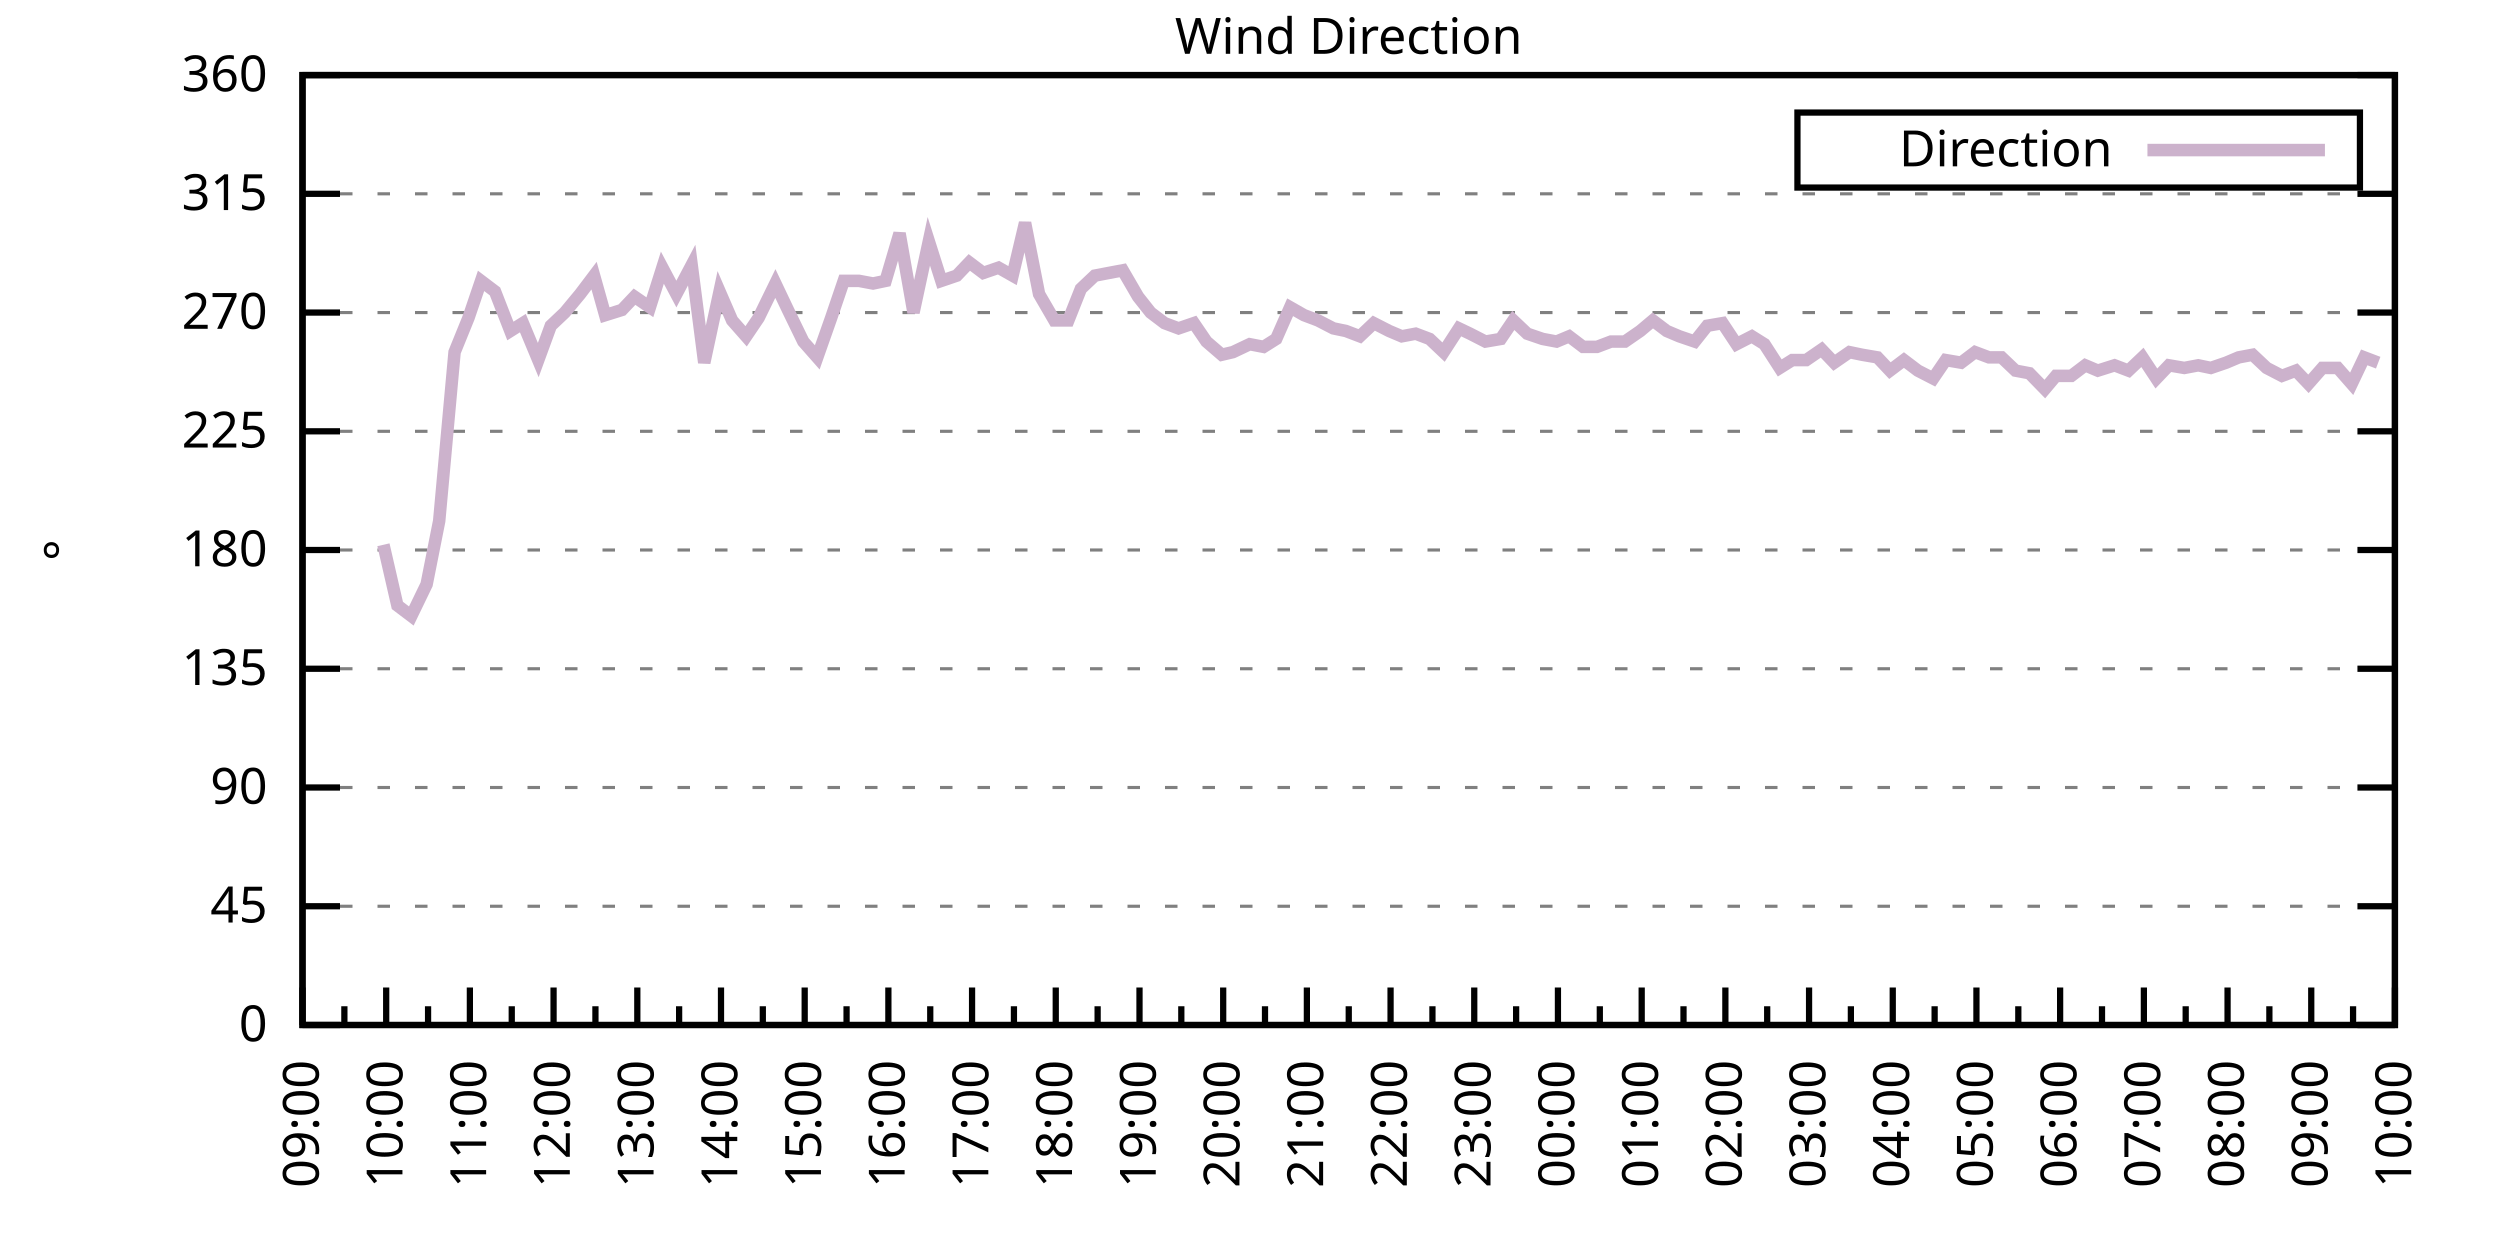
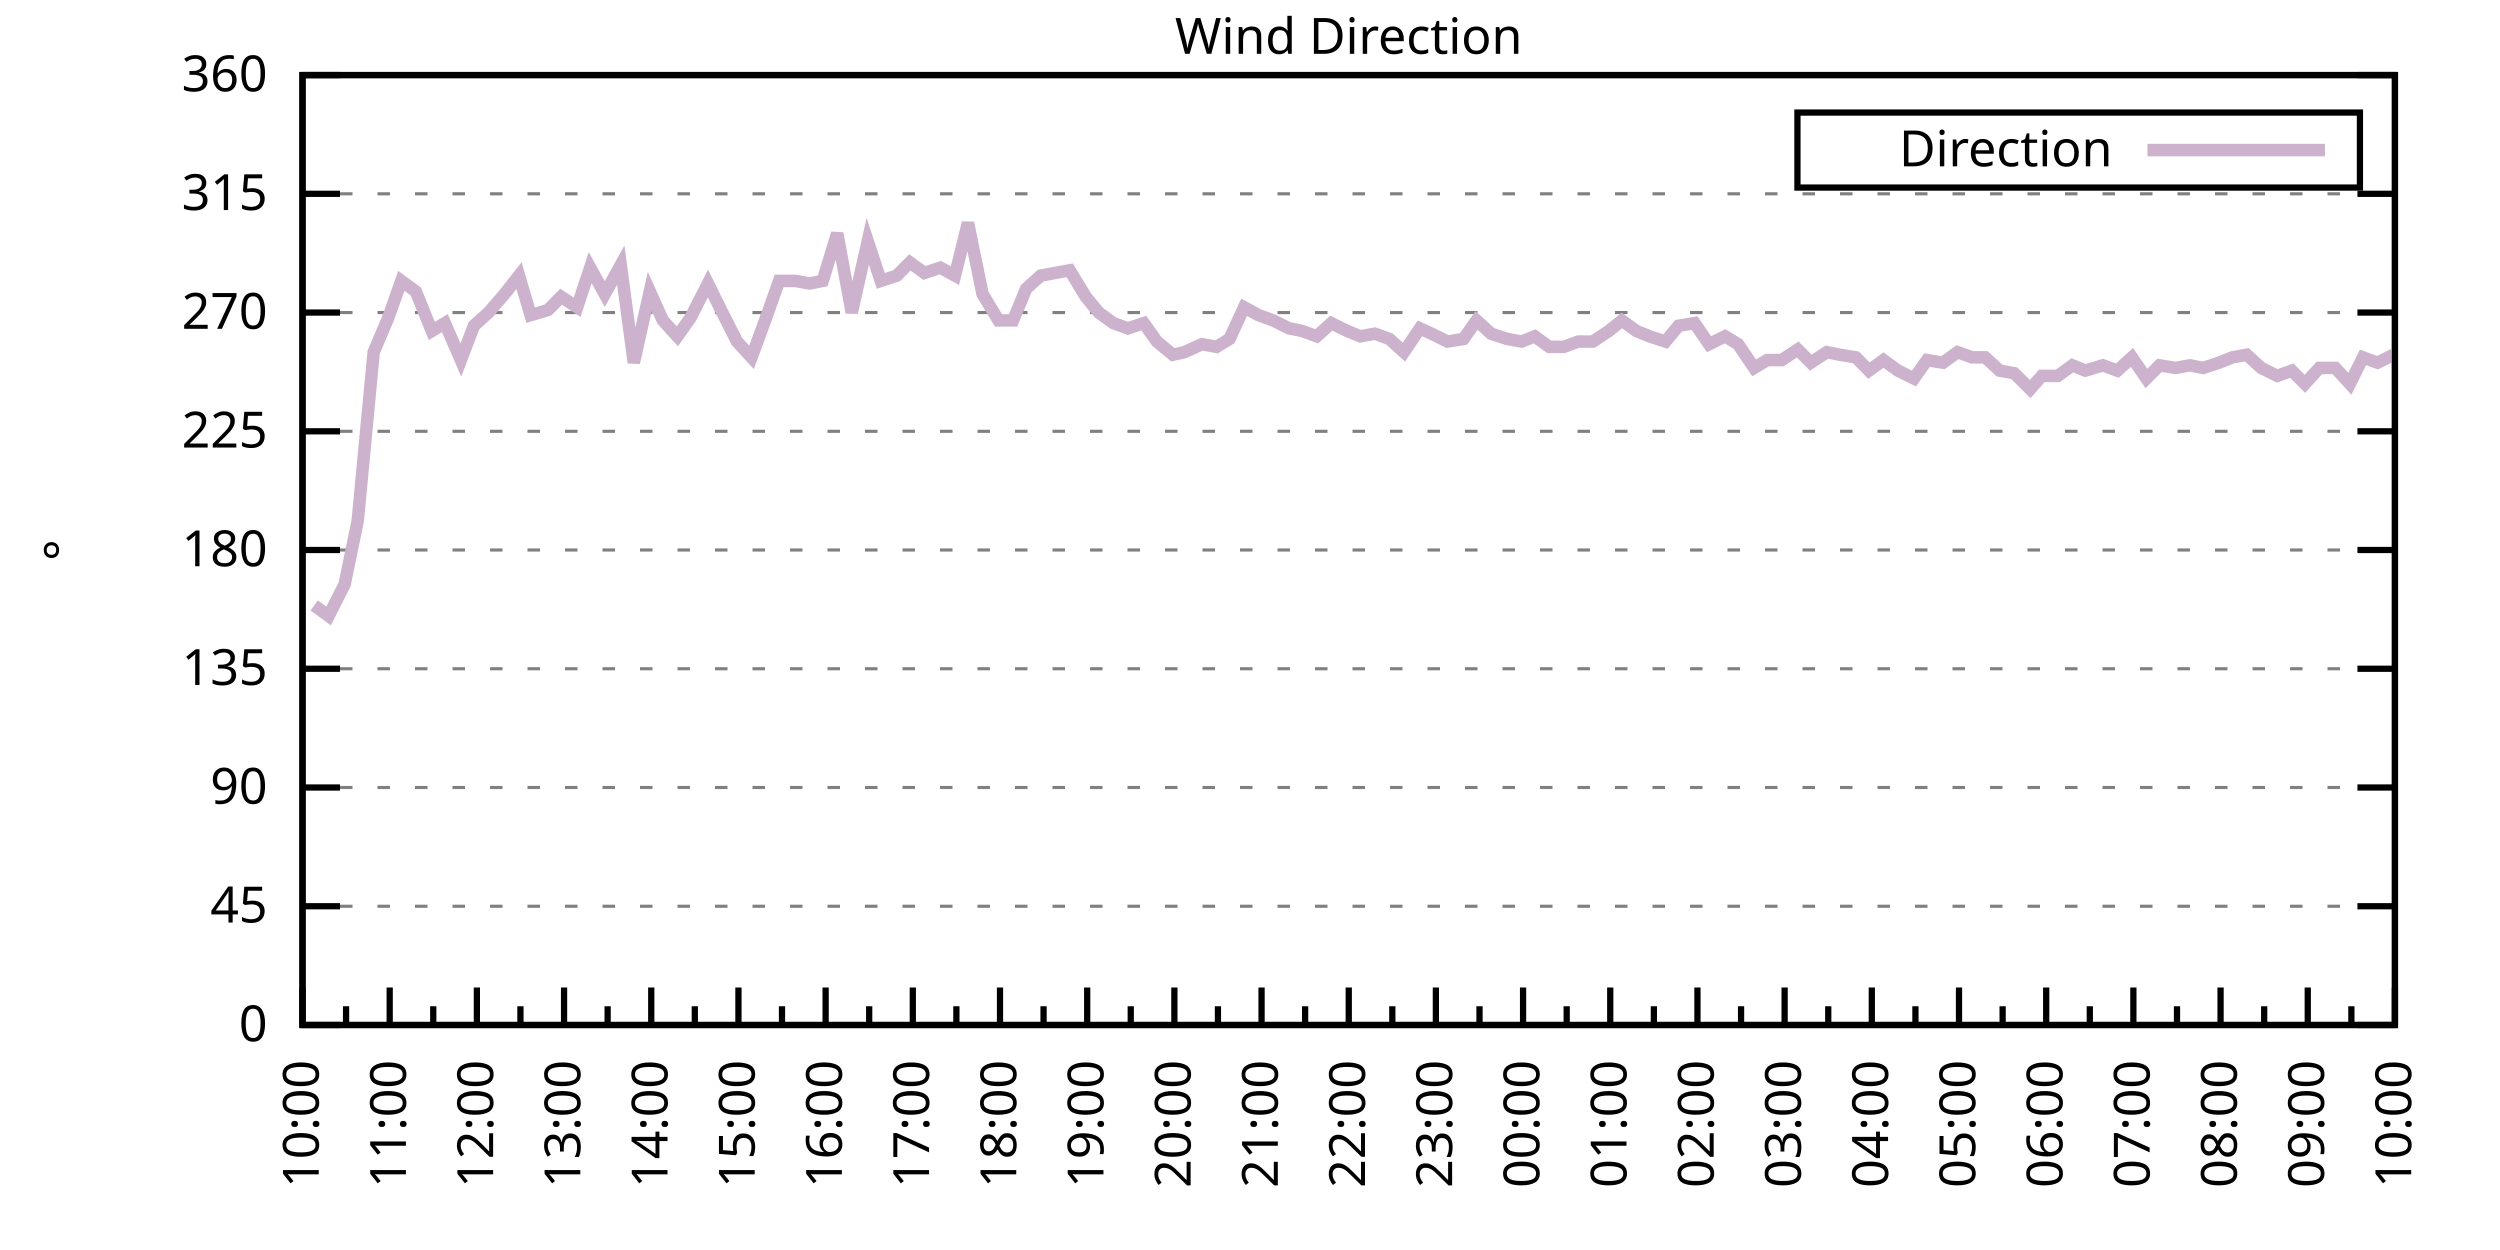
<svg xmlns="http://www.w3.org/2000/svg" xmlns:xlink="http://www.w3.org/1999/xlink" width="400" height="200" viewBox="0 0 400 200">
  <g id="gnuplot_canvas">
    <rect x="0" y="0" width="400" height="200" fill="none" />
    <defs>
      <circle id="gpDot" r="0.5" stroke-width="0.5" stroke="currentColor" />
      <path id="gpPt0" stroke-width="0.333" stroke="currentColor" d="M-1,0 h2 M0,-1 v2" />
      <path id="gpPt1" stroke-width="0.333" stroke="currentColor" d="M-1,-1 L1,1 M1,-1 L-1,1" />
      <path id="gpPt2" stroke-width="0.333" stroke="currentColor" d="M-1,0 L1,0 M0,-1 L0,1 M-1,-1 L1,1 M-1,1 L1,-1" />
      <rect id="gpPt3" stroke-width="0.333" stroke="currentColor" x="-1" y="-1" width="2" height="2" />
      <rect id="gpPt4" stroke-width="0.333" stroke="currentColor" fill="currentColor" x="-1" y="-1" width="2" height="2" />
      <circle id="gpPt5" stroke-width="0.333" stroke="currentColor" cx="0" cy="0" r="1" />
      <use xlink:href="#gpPt5" id="gpPt6" fill="currentColor" stroke="none" />
      <path id="gpPt7" stroke-width="0.333" stroke="currentColor" d="M0,-1.33 L-1.33,0.67 L1.33,0.67 z" />
      <use xlink:href="#gpPt7" id="gpPt8" fill="currentColor" stroke="none" />
      <use xlink:href="#gpPt7" id="gpPt9" stroke="currentColor" transform="rotate(180)" />
      <use xlink:href="#gpPt9" id="gpPt10" fill="currentColor" stroke="none" />
      <use xlink:href="#gpPt3" id="gpPt11" stroke="currentColor" transform="rotate(45)" />
      <use xlink:href="#gpPt11" id="gpPt12" fill="currentColor" stroke="none" />
      <path id="gpPt13" stroke-width="0.333" stroke="currentColor" d="M0,1.330 L1.265,0.411 L0.782,-1.067 L-0.782,-1.076 L-1.265,0.411 z" />
      <use xlink:href="#gpPt13" id="gpPt14" fill="currentColor" stroke="none" />
      <filter id="textbox" filterUnits="objectBoundingBox" x="0" y="0" height="1" width="1">
        <feFlood flood-color="white" flood-opacity="1" result="bgnd" />
        <feComposite in="SourceGraphic" in2="bgnd" operator="atop" />
      </filter>
      <filter id="greybox" filterUnits="objectBoundingBox" x="0" y="0" height="1" width="1">
        <feFlood flood-color="lightgrey" flood-opacity="1" result="grey" />
        <feComposite in="SourceGraphic" in2="grey" operator="atop" />
      </filter>
    </defs>
    <g fill="none" color="white" stroke="currentColor" stroke-width="1.00" stroke-linecap="butt" stroke-linejoin="miter">
</g>
    <g fill="none" color="black" stroke="currentColor" stroke-width="1.00" stroke-linecap="butt" stroke-linejoin="miter">
      <g stroke="none" shape-rendering="crispEdges">
        <polygon fill="rgb(255, 255, 255)" points="48.40,164.00 383.18,164.00 383.18,12.02 48.40,12.02 " />
      </g>
    </g>
    <g fill="none" color="black" stroke="currentColor" stroke-width="1.00" stroke-linecap="butt" stroke-linejoin="miter">
</g>
    <g fill="none" color="black" stroke="black" stroke-width="0.50" stroke-linecap="butt" stroke-linejoin="miter">
</g>
    <g fill="none" color="gray" stroke="currentColor" stroke-width="0.50" stroke-linecap="butt" stroke-linejoin="miter">
      <path stroke="gray" stroke-dasharray="2,4" class="gridline" d="M48.40,164.00 L383.19,164.00  " />
    </g>
    <g fill="none" color="gray" stroke="gray" stroke-width="1.00" stroke-linecap="butt" stroke-linejoin="miter">
</g>
    <g fill="none" color="black" stroke="currentColor" stroke-width="1.00" stroke-linecap="butt" stroke-linejoin="miter">
      <path stroke="black" d="M48.40,164.00 L54.40,164.00 M383.19,164.00 L377.19,164.00  " />
      <g transform="translate(42.80,166.60)" stroke="none" fill="black" font-family="Sans" font-size="8.00" text-anchor="end">
        <text>
          <tspan font-family="Sans"> 0</tspan>
        </text>
      </g>
    </g>
    <g fill="none" color="black" stroke="currentColor" stroke-width="1.00" stroke-linecap="butt" stroke-linejoin="miter">
</g>
    <g fill="none" color="black" stroke="black" stroke-width="0.50" stroke-linecap="butt" stroke-linejoin="miter">
</g>
    <g fill="none" color="gray" stroke="currentColor" stroke-width="0.50" stroke-linecap="butt" stroke-linejoin="miter">
      <path stroke="gray" stroke-dasharray="2,4" class="gridline" d="M48.40,145.00 L383.19,145.00  " />
    </g>
    <g fill="none" color="gray" stroke="gray" stroke-width="1.00" stroke-linecap="butt" stroke-linejoin="miter">
</g>
    <g fill="none" color="black" stroke="currentColor" stroke-width="1.00" stroke-linecap="butt" stroke-linejoin="miter">
      <path stroke="black" d="M48.40,145.00 L54.40,145.00 M383.19,145.00 L377.19,145.00  " />
      <g transform="translate(42.80,147.60)" stroke="none" fill="black" font-family="Sans" font-size="8.00" text-anchor="end">
        <text>
          <tspan font-family="Sans"> 45</tspan>
        </text>
      </g>
    </g>
    <g fill="none" color="black" stroke="currentColor" stroke-width="1.00" stroke-linecap="butt" stroke-linejoin="miter">
</g>
    <g fill="none" color="black" stroke="black" stroke-width="0.50" stroke-linecap="butt" stroke-linejoin="miter">
</g>
    <g fill="none" color="gray" stroke="currentColor" stroke-width="0.50" stroke-linecap="butt" stroke-linejoin="miter">
      <path stroke="gray" stroke-dasharray="2,4" class="gridline" d="M48.40,126.00 L383.19,126.00  " />
    </g>
    <g fill="none" color="gray" stroke="gray" stroke-width="1.00" stroke-linecap="butt" stroke-linejoin="miter">
</g>
    <g fill="none" color="black" stroke="currentColor" stroke-width="1.00" stroke-linecap="butt" stroke-linejoin="miter">
      <path stroke="black" d="M48.40,126.00 L54.40,126.00 M383.19,126.00 L377.19,126.00  " />
      <g transform="translate(42.80,128.60)" stroke="none" fill="black" font-family="Sans" font-size="8.00" text-anchor="end">
        <text>
          <tspan font-family="Sans"> 90</tspan>
        </text>
      </g>
    </g>
    <g fill="none" color="black" stroke="currentColor" stroke-width="1.00" stroke-linecap="butt" stroke-linejoin="miter">
</g>
    <g fill="none" color="black" stroke="black" stroke-width="0.50" stroke-linecap="butt" stroke-linejoin="miter">
</g>
    <g fill="none" color="gray" stroke="currentColor" stroke-width="0.50" stroke-linecap="butt" stroke-linejoin="miter">
      <path stroke="gray" stroke-dasharray="2,4" class="gridline" d="M48.40,107.00 L383.19,107.00  " />
    </g>
    <g fill="none" color="gray" stroke="gray" stroke-width="1.00" stroke-linecap="butt" stroke-linejoin="miter">
</g>
    <g fill="none" color="black" stroke="currentColor" stroke-width="1.00" stroke-linecap="butt" stroke-linejoin="miter">
      <path stroke="black" d="M48.40,107.00 L54.40,107.00 M383.19,107.00 L377.19,107.00  " />
      <g transform="translate(42.80,109.60)" stroke="none" fill="black" font-family="Sans" font-size="8.00" text-anchor="end">
        <text>
          <tspan font-family="Sans"> 135</tspan>
        </text>
      </g>
    </g>
    <g fill="none" color="black" stroke="currentColor" stroke-width="1.00" stroke-linecap="butt" stroke-linejoin="miter">
</g>
    <g fill="none" color="black" stroke="black" stroke-width="0.50" stroke-linecap="butt" stroke-linejoin="miter">
</g>
    <g fill="none" color="gray" stroke="currentColor" stroke-width="0.50" stroke-linecap="butt" stroke-linejoin="miter">
      <path stroke="gray" stroke-dasharray="2,4" class="gridline" d="M48.40,88.00 L383.19,88.00  " />
    </g>
    <g fill="none" color="gray" stroke="gray" stroke-width="1.00" stroke-linecap="butt" stroke-linejoin="miter">
</g>
    <g fill="none" color="black" stroke="currentColor" stroke-width="1.00" stroke-linecap="butt" stroke-linejoin="miter">
      <path stroke="black" d="M48.40,88.00 L54.40,88.00 M383.19,88.00 L377.19,88.00  " />
      <g transform="translate(42.80,90.60)" stroke="none" fill="black" font-family="Sans" font-size="8.00" text-anchor="end">
        <text>
          <tspan font-family="Sans"> 180</tspan>
        </text>
      </g>
    </g>
    <g fill="none" color="black" stroke="currentColor" stroke-width="1.00" stroke-linecap="butt" stroke-linejoin="miter">
</g>
    <g fill="none" color="black" stroke="black" stroke-width="0.50" stroke-linecap="butt" stroke-linejoin="miter">
</g>
    <g fill="none" color="gray" stroke="currentColor" stroke-width="0.50" stroke-linecap="butt" stroke-linejoin="miter">
      <path stroke="gray" stroke-dasharray="2,4" class="gridline" d="M48.40,69.01 L383.19,69.01  " />
    </g>
    <g fill="none" color="gray" stroke="gray" stroke-width="1.00" stroke-linecap="butt" stroke-linejoin="miter">
</g>
    <g fill="none" color="black" stroke="currentColor" stroke-width="1.00" stroke-linecap="butt" stroke-linejoin="miter">
      <path stroke="black" d="M48.40,69.01 L54.40,69.01 M383.19,69.01 L377.19,69.01  " />
      <g transform="translate(42.80,71.61)" stroke="none" fill="black" font-family="Sans" font-size="8.00" text-anchor="end">
        <text>
          <tspan font-family="Sans"> 225</tspan>
        </text>
      </g>
    </g>
    <g fill="none" color="black" stroke="currentColor" stroke-width="1.00" stroke-linecap="butt" stroke-linejoin="miter">
</g>
    <g fill="none" color="black" stroke="black" stroke-width="0.50" stroke-linecap="butt" stroke-linejoin="miter">
</g>
    <g fill="none" color="gray" stroke="currentColor" stroke-width="0.50" stroke-linecap="butt" stroke-linejoin="miter">
      <path stroke="gray" stroke-dasharray="2,4" class="gridline" d="M48.40,50.01 L383.19,50.01  " />
    </g>
    <g fill="none" color="gray" stroke="gray" stroke-width="1.00" stroke-linecap="butt" stroke-linejoin="miter">
</g>
    <g fill="none" color="black" stroke="currentColor" stroke-width="1.00" stroke-linecap="butt" stroke-linejoin="miter">
      <path stroke="black" d="M48.40,50.01 L54.40,50.01 M383.19,50.01 L377.19,50.01  " />
      <g transform="translate(42.80,52.61)" stroke="none" fill="black" font-family="Sans" font-size="8.00" text-anchor="end">
        <text>
          <tspan font-family="Sans"> 270</tspan>
        </text>
      </g>
    </g>
    <g fill="none" color="black" stroke="currentColor" stroke-width="1.00" stroke-linecap="butt" stroke-linejoin="miter">
</g>
    <g fill="none" color="black" stroke="black" stroke-width="0.50" stroke-linecap="butt" stroke-linejoin="miter">
</g>
    <g fill="none" color="gray" stroke="currentColor" stroke-width="0.50" stroke-linecap="butt" stroke-linejoin="miter">
      <path stroke="gray" stroke-dasharray="2,4" class="gridline" d="M48.40,31.01 L383.19,31.01  " />
    </g>
    <g fill="none" color="gray" stroke="gray" stroke-width="1.00" stroke-linecap="butt" stroke-linejoin="miter">
</g>
    <g fill="none" color="black" stroke="currentColor" stroke-width="1.00" stroke-linecap="butt" stroke-linejoin="miter">
      <path stroke="black" d="M48.40,31.01 L54.40,31.01 M383.19,31.01 L377.19,31.01  " />
      <g transform="translate(42.80,33.61)" stroke="none" fill="black" font-family="Sans" font-size="8.00" text-anchor="end">
        <text>
          <tspan font-family="Sans"> 315</tspan>
        </text>
      </g>
    </g>
    <g fill="none" color="black" stroke="currentColor" stroke-width="1.00" stroke-linecap="butt" stroke-linejoin="miter">
</g>
    <g fill="none" color="black" stroke="black" stroke-width="0.50" stroke-linecap="butt" stroke-linejoin="miter">
</g>
    <g fill="none" color="gray" stroke="currentColor" stroke-width="0.50" stroke-linecap="butt" stroke-linejoin="miter">
      <path stroke="gray" stroke-dasharray="2,4" class="gridline" d="M48.40,12.01 L383.19,12.01  " />
    </g>
    <g fill="none" color="gray" stroke="gray" stroke-width="1.00" stroke-linecap="butt" stroke-linejoin="miter">
</g>
    <g fill="none" color="black" stroke="currentColor" stroke-width="1.00" stroke-linecap="butt" stroke-linejoin="miter">
      <path stroke="black" d="M48.40,12.01 L54.40,12.01 M383.19,12.01 L377.19,12.01  " />
      <g transform="translate(42.80,14.61)" stroke="none" fill="black" font-family="Sans" font-size="8.00" text-anchor="end">
        <text>
          <tspan font-family="Sans"> 360</tspan>
        </text>
      </g>
    </g>
    <g fill="none" color="black" stroke="currentColor" stroke-width="1.00" stroke-linecap="butt" stroke-linejoin="miter">
      <path stroke="black" d="M48.40,164.00 L48.40,158.00  " />
      <g transform="translate(51.00,169.60) rotate(270)" stroke="none" fill="black" font-family="Sans" font-size="8.00" text-anchor="end">
        <text>
+           <tspan font-family="Sans">10:00</tspan>
+         </text>
+       </g>
+     </g>
+     <g fill="none" color="black" stroke="currentColor" stroke-width="1.00" stroke-linecap="butt" stroke-linejoin="miter">
+       <path stroke="black" d="M55.37,164.00 L55.37,161.00 M62.35,164.00 L62.35,158.00  " />
+       <g transform="translate(64.95,169.60) rotate(270)" stroke="none" fill="black" font-family="Sans" font-size="8.00" text-anchor="end">
+         <text>
+           <tspan font-family="Sans">11:00</tspan>
+         </text>
+       </g>
+     </g>
+     <g fill="none" color="black" stroke="currentColor" stroke-width="1.00" stroke-linecap="butt" stroke-linejoin="miter">
+       <path stroke="black" d="M69.32,164.00 L69.32,161.00 M76.30,164.00 L76.30,158.00  " />
+       <g transform="translate(78.90,169.60) rotate(270)" stroke="none" fill="black" font-family="Sans" font-size="8.00" text-anchor="end">
+         <text>
+           <tspan font-family="Sans">12:00</tspan>
+         </text>
+       </g>
+     </g>
+     <g fill="none" color="black" stroke="currentColor" stroke-width="1.00" stroke-linecap="butt" stroke-linejoin="miter">
+       <path stroke="black" d="M83.27,164.00 L83.27,161.00 M90.25,164.00 L90.25,158.00  " />
+       <g transform="translate(92.85,169.60) rotate(270)" stroke="none" fill="black" font-family="Sans" font-size="8.00" text-anchor="end">
+         <text>
+           <tspan font-family="Sans">13:00</tspan>
+         </text>
+       </g>
+     </g>
+     <g fill="none" color="black" stroke="currentColor" stroke-width="1.00" stroke-linecap="butt" stroke-linejoin="miter">
+       <path stroke="black" d="M97.22,164.00 L97.22,161.00 M104.20,164.00 L104.20,158.00  " />
+       <g transform="translate(106.80,169.60) rotate(270)" stroke="none" fill="black" font-family="Sans" font-size="8.00" text-anchor="end">
+         <text>
+           <tspan font-family="Sans">14:00</tspan>
+         </text>
+       </g>
+     </g>
+     <g fill="none" color="black" stroke="currentColor" stroke-width="1.00" stroke-linecap="butt" stroke-linejoin="miter">
+       <path stroke="black" d="M111.17,164.00 L111.17,161.00 M118.15,164.00 L118.15,158.00  " />
+       <g transform="translate(120.75,169.60) rotate(270)" stroke="none" fill="black" font-family="Sans" font-size="8.00" text-anchor="end">
+         <text>
+           <tspan font-family="Sans">15:00</tspan>
+         </text>
+       </g>
+     </g>
+     <g fill="none" color="black" stroke="currentColor" stroke-width="1.00" stroke-linecap="butt" stroke-linejoin="miter">
+       <path stroke="black" d="M125.12,164.00 L125.12,161.00 M132.10,164.00 L132.10,158.00  " />
+       <g transform="translate(134.70,169.60) rotate(270)" stroke="none" fill="black" font-family="Sans" font-size="8.00" text-anchor="end">
+         <text>
+           <tspan font-family="Sans">16:00</tspan>
+         </text>
+       </g>
+     </g>
+     <g fill="none" color="black" stroke="currentColor" stroke-width="1.00" stroke-linecap="butt" stroke-linejoin="miter">
+       <path stroke="black" d="M139.07,164.00 L139.07,161.00 M146.05,164.00 L146.05,158.00  " />
+       <g transform="translate(148.65,169.60) rotate(270)" stroke="none" fill="black" font-family="Sans" font-size="8.00" text-anchor="end">
+         <text>
+           <tspan font-family="Sans">17:00</tspan>
+         </text>
+       </g>
+     </g>
+     <g fill="none" color="black" stroke="currentColor" stroke-width="1.00" stroke-linecap="butt" stroke-linejoin="miter">
+       <path stroke="black" d="M153.02,164.00 L153.02,161.00 M160.00,164.00 L160.00,158.00  " />
+       <g transform="translate(162.60,169.60) rotate(270)" stroke="none" fill="black" font-family="Sans" font-size="8.00" text-anchor="end">
+         <text>
+           <tspan font-family="Sans">18:00</tspan>
+         </text>
+       </g>
+     </g>
+     <g fill="none" color="black" stroke="currentColor" stroke-width="1.00" stroke-linecap="butt" stroke-linejoin="miter">
+       <path stroke="black" d="M166.97,164.00 L166.97,161.00 M173.95,164.00 L173.95,158.00  " />
+       <g transform="translate(176.55,169.60) rotate(270)" stroke="none" fill="black" font-family="Sans" font-size="8.00" text-anchor="end">
+         <text>
+           <tspan font-family="Sans">19:00</tspan>
+         </text>
+       </g>
+     </g>
+     <g fill="none" color="black" stroke="currentColor" stroke-width="1.00" stroke-linecap="butt" stroke-linejoin="miter">
+       <path stroke="black" d="M180.92,164.00 L180.92,161.00 M187.90,164.00 L187.90,158.00  " />
+       <g transform="translate(190.50,169.60) rotate(270)" stroke="none" fill="black" font-family="Sans" font-size="8.00" text-anchor="end">
+         <text>
+           <tspan font-family="Sans">20:00</tspan>
+         </text>
+       </g>
+     </g>
+     <g fill="none" color="black" stroke="currentColor" stroke-width="1.00" stroke-linecap="butt" stroke-linejoin="miter">
+       <path stroke="black" d="M194.87,164.00 L194.87,161.00 M201.85,164.00 L201.85,158.00  " />
+       <g transform="translate(204.45,169.60) rotate(270)" stroke="none" fill="black" font-family="Sans" font-size="8.00" text-anchor="end">
+         <text>
+           <tspan font-family="Sans">21:00</tspan>
+         </text>
+       </g>
+     </g>
+     <g fill="none" color="black" stroke="currentColor" stroke-width="1.00" stroke-linecap="butt" stroke-linejoin="miter">
+       <path stroke="black" d="M208.82,164.00 L208.82,161.00 M215.80,164.00 L215.80,158.00  " />
+       <g transform="translate(218.40,169.60) rotate(270)" stroke="none" fill="black" font-family="Sans" font-size="8.00" text-anchor="end">
+         <text>
+           <tspan font-family="Sans">22:00</tspan>
+         </text>
+       </g>
+     </g>
+     <g fill="none" color="black" stroke="currentColor" stroke-width="1.00" stroke-linecap="butt" stroke-linejoin="miter">
+       <path stroke="black" d="M222.77,164.00 L222.77,161.00 M229.74,164.00 L229.74,158.00  " />
+       <g transform="translate(232.34,169.60) rotate(270)" stroke="none" fill="black" font-family="Sans" font-size="8.00" text-anchor="end">
+         <text>
+           <tspan font-family="Sans">23:00</tspan>
+         </text>
+       </g>
+     </g>
+     <g fill="none" color="black" stroke="currentColor" stroke-width="1.00" stroke-linecap="butt" stroke-linejoin="miter">
+       <path stroke="black" d="M236.72,164.00 L236.72,161.00 M243.69,164.00 L243.69,158.00  " />
+       <g transform="translate(246.29,169.60) rotate(270)" stroke="none" fill="black" font-family="Sans" font-size="8.00" text-anchor="end">
+         <text>
+           <tspan font-family="Sans">00:00</tspan>
+         </text>
+       </g>
+     </g>
+     <g fill="none" color="black" stroke="currentColor" stroke-width="1.00" stroke-linecap="butt" stroke-linejoin="miter">
+       <path stroke="black" d="M250.67,164.00 L250.67,161.00 M257.64,164.00 L257.64,158.00  " />
+       <g transform="translate(260.24,169.60) rotate(270)" stroke="none" fill="black" font-family="Sans" font-size="8.00" text-anchor="end">
+         <text>
+           <tspan font-family="Sans">01:00</tspan>
+         </text>
+       </g>
+     </g>
+     <g fill="none" color="black" stroke="currentColor" stroke-width="1.00" stroke-linecap="butt" stroke-linejoin="miter">
+       <path stroke="black" d="M264.62,164.00 L264.62,161.00 M271.59,164.00 L271.59,158.00  " />
+       <g transform="translate(274.19,169.60) rotate(270)" stroke="none" fill="black" font-family="Sans" font-size="8.00" text-anchor="end">
+         <text>
+           <tspan font-family="Sans">02:00</tspan>
+         </text>
+       </g>
+     </g>
+     <g fill="none" color="black" stroke="currentColor" stroke-width="1.00" stroke-linecap="butt" stroke-linejoin="miter">
+       <path stroke="black" d="M278.57,164.00 L278.57,161.00 M285.54,164.00 L285.54,158.00  " />
+       <g transform="translate(288.14,169.60) rotate(270)" stroke="none" fill="black" font-family="Sans" font-size="8.00" text-anchor="end">
+         <text>
+           <tspan font-family="Sans">03:00</tspan>
+         </text>
+       </g>
+     </g>
+     <g fill="none" color="black" stroke="currentColor" stroke-width="1.00" stroke-linecap="butt" stroke-linejoin="miter">
+       <path stroke="black" d="M292.52,164.00 L292.52,161.00 M299.49,164.00 L299.49,158.00  " />
+       <g transform="translate(302.09,169.60) rotate(270)" stroke="none" fill="black" font-family="Sans" font-size="8.00" text-anchor="end">
+         <text>
+           <tspan font-family="Sans">04:00</tspan>
+         </text>
+       </g>
+     </g>
+     <g fill="none" color="black" stroke="currentColor" stroke-width="1.00" stroke-linecap="butt" stroke-linejoin="miter">
+       <path stroke="black" d="M306.47,164.00 L306.47,161.00 M313.44,164.00 L313.44,158.00  " />
+       <g transform="translate(316.04,169.60) rotate(270)" stroke="none" fill="black" font-family="Sans" font-size="8.00" text-anchor="end">
+         <text>
+           <tspan font-family="Sans">05:00</tspan>
+         </text>
+       </g>
+     </g>
+     <g fill="none" color="black" stroke="currentColor" stroke-width="1.00" stroke-linecap="butt" stroke-linejoin="miter">
+       <path stroke="black" d="M320.42,164.00 L320.42,161.00 M327.39,164.00 L327.39,158.00  " />
+       <g transform="translate(329.99,169.60) rotate(270)" stroke="none" fill="black" font-family="Sans" font-size="8.00" text-anchor="end">
+         <text>
+           <tspan font-family="Sans">06:00</tspan>
+         </text>
+       </g>
+     </g>
+     <g fill="none" color="black" stroke="currentColor" stroke-width="1.00" stroke-linecap="butt" stroke-linejoin="miter">
+       <path stroke="black" d="M334.37,164.00 L334.37,161.00 M341.34,164.00 L341.34,158.00  " />
+       <g transform="translate(343.94,169.60) rotate(270)" stroke="none" fill="black" font-family="Sans" font-size="8.00" text-anchor="end">
+         <text>
+           <tspan font-family="Sans">07:00</tspan>
+         </text>
+       </g>
+     </g>
+     <g fill="none" color="black" stroke="currentColor" stroke-width="1.00" stroke-linecap="butt" stroke-linejoin="miter">
+       <path stroke="black" d="M348.32,164.00 L348.32,161.00 M355.29,164.00 L355.29,158.00  " />
+       <g transform="translate(357.89,169.60) rotate(270)" stroke="none" fill="black" font-family="Sans" font-size="8.00" text-anchor="end">
+         <text>
+           <tspan font-family="Sans">08:00</tspan>
+         </text>
+       </g>
+     </g>
+     <g fill="none" color="black" stroke="currentColor" stroke-width="1.00" stroke-linecap="butt" stroke-linejoin="miter">
+       <path stroke="black" d="M362.27,164.00 L362.27,161.00 M369.24,164.00 L369.24,158.00  " />
+       <g transform="translate(371.84,169.60) rotate(270)" stroke="none" fill="black" font-family="Sans" font-size="8.00" text-anchor="end">
+         <text>
          <tspan font-family="Sans">09:00</tspan>
        </text>
      </g>
    </g>
    <g fill="none" color="black" stroke="currentColor" stroke-width="1.00" stroke-linecap="butt" stroke-linejoin="miter">
-       <path stroke="black" d="M55.10,164.00 L55.10,161.00 M61.79,164.00 L61.79,158.00  " />
-       <g transform="translate(64.39,169.60) rotate(270)" stroke="none" fill="black" font-family="Sans" font-size="8.00" text-anchor="end">
-         <text>
-           <tspan font-family="Sans">10:00</tspan>
-         </text>
-       </g>
-     </g>
-     <g fill="none" color="black" stroke="currentColor" stroke-width="1.00" stroke-linecap="butt" stroke-linejoin="miter">
-       <path stroke="black" d="M68.49,164.00 L68.49,161.00 M75.18,164.00 L75.18,158.00  " />
-       <g transform="translate(77.78,169.60) rotate(270)" stroke="none" fill="black" font-family="Sans" font-size="8.00" text-anchor="end">
-         <text>
-           <tspan font-family="Sans">11:00</tspan>
-         </text>
-       </g>
-     </g>
-     <g fill="none" color="black" stroke="currentColor" stroke-width="1.00" stroke-linecap="butt" stroke-linejoin="miter">
-       <path stroke="black" d="M81.88,164.00 L81.88,161.00 M88.57,164.00 L88.57,158.00  " />
-       <g transform="translate(91.17,169.60) rotate(270)" stroke="none" fill="black" font-family="Sans" font-size="8.00" text-anchor="end">
-         <text>
-           <tspan font-family="Sans">12:00</tspan>
-         </text>
-       </g>
-     </g>
-     <g fill="none" color="black" stroke="currentColor" stroke-width="1.00" stroke-linecap="butt" stroke-linejoin="miter">
-       <path stroke="black" d="M95.27,164.00 L95.27,161.00 M101.97,164.00 L101.97,158.00  " />
-       <g transform="translate(104.57,169.60) rotate(270)" stroke="none" fill="black" font-family="Sans" font-size="8.00" text-anchor="end">
-         <text>
-           <tspan font-family="Sans">13:00</tspan>
-         </text>
-       </g>
-     </g>
-     <g fill="none" color="black" stroke="currentColor" stroke-width="1.00" stroke-linecap="butt" stroke-linejoin="miter">
-       <path stroke="black" d="M108.66,164.00 L108.66,161.00 M115.36,164.00 L115.36,158.00  " />
-       <g transform="translate(117.96,169.60) rotate(270)" stroke="none" fill="black" font-family="Sans" font-size="8.00" text-anchor="end">
-         <text>
-           <tspan font-family="Sans">14:00</tspan>
-         </text>
-       </g>
-     </g>
-     <g fill="none" color="black" stroke="currentColor" stroke-width="1.00" stroke-linecap="butt" stroke-linejoin="miter">
-       <path stroke="black" d="M122.05,164.00 L122.05,161.00 M128.75,164.00 L128.75,158.00  " />
-       <g transform="translate(131.35,169.60) rotate(270)" stroke="none" fill="black" font-family="Sans" font-size="8.00" text-anchor="end">
-         <text>
-           <tspan font-family="Sans">15:00</tspan>
-         </text>
-       </g>
-     </g>
-     <g fill="none" color="black" stroke="currentColor" stroke-width="1.00" stroke-linecap="butt" stroke-linejoin="miter">
-       <path stroke="black" d="M135.45,164.00 L135.45,161.00 M142.14,164.00 L142.14,158.00  " />
-       <g transform="translate(144.74,169.60) rotate(270)" stroke="none" fill="black" font-family="Sans" font-size="8.00" text-anchor="end">
-         <text>
-           <tspan font-family="Sans">16:00</tspan>
-         </text>
-       </g>
-     </g>
-     <g fill="none" color="black" stroke="currentColor" stroke-width="1.00" stroke-linecap="butt" stroke-linejoin="miter">
-       <path stroke="black" d="M148.84,164.00 L148.84,161.00 M155.53,164.00 L155.53,158.00  " />
-       <g transform="translate(158.13,169.60) rotate(270)" stroke="none" fill="black" font-family="Sans" font-size="8.00" text-anchor="end">
-         <text>
-           <tspan font-family="Sans">17:00</tspan>
-         </text>
-       </g>
-     </g>
-     <g fill="none" color="black" stroke="currentColor" stroke-width="1.00" stroke-linecap="butt" stroke-linejoin="miter">
-       <path stroke="black" d="M162.23,164.00 L162.23,161.00 M168.92,164.00 L168.92,158.00  " />
-       <g transform="translate(171.52,169.60) rotate(270)" stroke="none" fill="black" font-family="Sans" font-size="8.00" text-anchor="end">
-         <text>
-           <tspan font-family="Sans">18:00</tspan>
-         </text>
-       </g>
-     </g>
-     <g fill="none" color="black" stroke="currentColor" stroke-width="1.00" stroke-linecap="butt" stroke-linejoin="miter">
-       <path stroke="black" d="M175.62,164.00 L175.62,161.00 M182.32,164.00 L182.32,158.00  " />
-       <g transform="translate(184.92,169.60) rotate(270)" stroke="none" fill="black" font-family="Sans" font-size="8.00" text-anchor="end">
-         <text>
-           <tspan font-family="Sans">19:00</tspan>
-         </text>
-       </g>
-     </g>
-     <g fill="none" color="black" stroke="currentColor" stroke-width="1.00" stroke-linecap="butt" stroke-linejoin="miter">
-       <path stroke="black" d="M189.01,164.00 L189.01,161.00 M195.71,164.00 L195.71,158.00  " />
-       <g transform="translate(198.31,169.60) rotate(270)" stroke="none" fill="black" font-family="Sans" font-size="8.00" text-anchor="end">
-         <text>
-           <tspan font-family="Sans">20:00</tspan>
-         </text>
-       </g>
-     </g>
-     <g fill="none" color="black" stroke="currentColor" stroke-width="1.00" stroke-linecap="butt" stroke-linejoin="miter">
-       <path stroke="black" d="M202.40,164.00 L202.40,161.00 M209.10,164.00 L209.10,158.00  " />
-       <g transform="translate(211.70,169.60) rotate(270)" stroke="none" fill="black" font-family="Sans" font-size="8.00" text-anchor="end">
-         <text>
-           <tspan font-family="Sans">21:00</tspan>
-         </text>
-       </g>
-     </g>
-     <g fill="none" color="black" stroke="currentColor" stroke-width="1.00" stroke-linecap="butt" stroke-linejoin="miter">
-       <path stroke="black" d="M215.80,164.00 L215.80,161.00 M222.49,164.00 L222.49,158.00  " />
-       <g transform="translate(225.09,169.60) rotate(270)" stroke="none" fill="black" font-family="Sans" font-size="8.00" text-anchor="end">
-         <text>
-           <tspan font-family="Sans">22:00</tspan>
-         </text>
-       </g>
-     </g>
-     <g fill="none" color="black" stroke="currentColor" stroke-width="1.00" stroke-linecap="butt" stroke-linejoin="miter">
-       <path stroke="black" d="M229.19,164.00 L229.19,161.00 M235.88,164.00 L235.88,158.00  " />
-       <g transform="translate(238.48,169.60) rotate(270)" stroke="none" fill="black" font-family="Sans" font-size="8.00" text-anchor="end">
-         <text>
-           <tspan font-family="Sans">23:00</tspan>
-         </text>
-       </g>
-     </g>
-     <g fill="none" color="black" stroke="currentColor" stroke-width="1.00" stroke-linecap="butt" stroke-linejoin="miter">
-       <path stroke="black" d="M242.58,164.00 L242.58,161.00 M249.27,164.00 L249.27,158.00  " />
-       <g transform="translate(251.87,169.60) rotate(270)" stroke="none" fill="black" font-family="Sans" font-size="8.00" text-anchor="end">
-         <text>
-           <tspan font-family="Sans">00:00</tspan>
-         </text>
-       </g>
-     </g>
-     <g fill="none" color="black" stroke="currentColor" stroke-width="1.00" stroke-linecap="butt" stroke-linejoin="miter">
-       <path stroke="black" d="M255.97,164.00 L255.97,161.00 M262.67,164.00 L262.67,158.00  " />
-       <g transform="translate(265.27,169.60) rotate(270)" stroke="none" fill="black" font-family="Sans" font-size="8.00" text-anchor="end">
-         <text>
-           <tspan font-family="Sans">01:00</tspan>
-         </text>
-       </g>
-     </g>
-     <g fill="none" color="black" stroke="currentColor" stroke-width="1.00" stroke-linecap="butt" stroke-linejoin="miter">
-       <path stroke="black" d="M269.36,164.00 L269.36,161.00 M276.06,164.00 L276.06,158.00  " />
-       <g transform="translate(278.66,169.60) rotate(270)" stroke="none" fill="black" font-family="Sans" font-size="8.00" text-anchor="end">
-         <text>
-           <tspan font-family="Sans">02:00</tspan>
-         </text>
-       </g>
-     </g>
-     <g fill="none" color="black" stroke="currentColor" stroke-width="1.00" stroke-linecap="butt" stroke-linejoin="miter">
-       <path stroke="black" d="M282.75,164.00 L282.75,161.00 M289.45,164.00 L289.45,158.00  " />
-       <g transform="translate(292.05,169.60) rotate(270)" stroke="none" fill="black" font-family="Sans" font-size="8.00" text-anchor="end">
-         <text>
-           <tspan font-family="Sans">03:00</tspan>
-         </text>
-       </g>
-     </g>
-     <g fill="none" color="black" stroke="currentColor" stroke-width="1.00" stroke-linecap="butt" stroke-linejoin="miter">
-       <path stroke="black" d="M296.14,164.00 L296.14,161.00 M302.84,164.00 L302.84,158.00  " />
-       <g transform="translate(305.44,169.60) rotate(270)" stroke="none" fill="black" font-family="Sans" font-size="8.00" text-anchor="end">
-         <text>
-           <tspan font-family="Sans">04:00</tspan>
-         </text>
-       </g>
-     </g>
-     <g fill="none" color="black" stroke="currentColor" stroke-width="1.00" stroke-linecap="butt" stroke-linejoin="miter">
-       <path stroke="black" d="M309.54,164.00 L309.54,161.00 M316.23,164.00 L316.23,158.00  " />
-       <g transform="translate(318.83,169.60) rotate(270)" stroke="none" fill="black" font-family="Sans" font-size="8.00" text-anchor="end">
-         <text>
-           <tspan font-family="Sans">05:00</tspan>
-         </text>
-       </g>
-     </g>
-     <g fill="none" color="black" stroke="currentColor" stroke-width="1.00" stroke-linecap="butt" stroke-linejoin="miter">
-       <path stroke="black" d="M322.93,164.00 L322.93,161.00 M329.62,164.00 L329.62,158.00  " />
-       <g transform="translate(332.22,169.60) rotate(270)" stroke="none" fill="black" font-family="Sans" font-size="8.00" text-anchor="end">
-         <text>
-           <tspan font-family="Sans">06:00</tspan>
-         </text>
-       </g>
-     </g>
-     <g fill="none" color="black" stroke="currentColor" stroke-width="1.00" stroke-linecap="butt" stroke-linejoin="miter">
-       <path stroke="black" d="M336.32,164.00 L336.32,161.00 M343.02,164.00 L343.02,158.00  " />
-       <g transform="translate(345.62,169.60) rotate(270)" stroke="none" fill="black" font-family="Sans" font-size="8.00" text-anchor="end">
-         <text>
-           <tspan font-family="Sans">07:00</tspan>
-         </text>
-       </g>
-     </g>
-     <g fill="none" color="black" stroke="currentColor" stroke-width="1.00" stroke-linecap="butt" stroke-linejoin="miter">
-       <path stroke="black" d="M349.71,164.00 L349.71,161.00 M356.41,164.00 L356.41,158.00  " />
-       <g transform="translate(359.01,169.60) rotate(270)" stroke="none" fill="black" font-family="Sans" font-size="8.00" text-anchor="end">
-         <text>
-           <tspan font-family="Sans">08:00</tspan>
-         </text>
-       </g>
-     </g>
-     <g fill="none" color="black" stroke="currentColor" stroke-width="1.00" stroke-linecap="butt" stroke-linejoin="miter">
-       <path stroke="black" d="M363.10,164.00 L363.10,161.00 M369.80,164.00 L369.80,158.00  " />
-       <g transform="translate(372.40,169.60) rotate(270)" stroke="none" fill="black" font-family="Sans" font-size="8.00" text-anchor="end">
-         <text>
-           <tspan font-family="Sans">09:00</tspan>
-         </text>
-       </g>
-     </g>
-     <g fill="none" color="black" stroke="currentColor" stroke-width="1.00" stroke-linecap="butt" stroke-linejoin="miter">
-       <path stroke="black" d="M376.49,164.00 L376.49,161.00 M383.19,164.00 L383.19,158.00  " />
+       <path stroke="black" d="M376.22,164.00 L376.22,161.00 M383.19,164.00 L383.19,158.00  " />
      <g transform="translate(385.79,169.60) rotate(270)" stroke="none" fill="black" font-family="Sans" font-size="8.00" text-anchor="end">
        <text>
          <tspan font-family="Sans">10:00</tspan>
        </text>
      </g>
    </g>
    <g fill="none" color="black" stroke="currentColor" stroke-width="1.00" stroke-linecap="butt" stroke-linejoin="miter">
</g>
    <g fill="none" color="black" stroke="currentColor" stroke-width="1.00" stroke-linecap="butt" stroke-linejoin="miter">
      <path stroke="black" d="M48.40,12.01 L48.40,164.00 L383.19,164.00 L383.19,12.01 L48.40,12.01 Z  " />
    </g>
    <g fill="none" color="black" stroke="currentColor" stroke-width="1.00" stroke-linecap="butt" stroke-linejoin="miter">
      <g transform="translate(12.80,88.01) rotate(270)" stroke="none" fill="black" font-family="Sans" font-size="8.00" text-anchor="middle">
        <text>
          <tspan font-family="Sans">°</tspan>
        </text>
      </g>
    </g>
    <g fill="none" color="black" stroke="currentColor" stroke-width="1.00" stroke-linecap="butt" stroke-linejoin="miter">
</g>
    <g fill="none" color="black" stroke="currentColor" stroke-width="1.00" stroke-linecap="butt" stroke-linejoin="miter">
      <path stroke="black" d="M287.59,30.01 L287.59,18.01 L377.59,18.01 L377.59,30.01 L287.59,30.01 Z  " />
    </g>
    <g id="Wind_direction_plot_1">
      <g fill="none" color="white" stroke="black" stroke-width="2.00" stroke-linecap="butt" stroke-linejoin="miter">
</g>
      <g fill="none" color="black" stroke="currentColor" stroke-width="2.00" stroke-linecap="butt" stroke-linejoin="miter">
        <g transform="translate(337.99,26.61)" stroke="none" fill="black" font-family="Sans" font-size="8.00" text-anchor="end">
          <text>
            <tspan font-family="Sans">Direction</tspan>
          </text>
        </g>
      </g>
      <g fill="none" color="black" stroke="currentColor" stroke-width="2.00" stroke-linecap="butt" stroke-linejoin="miter">
-         <path stroke="rgb(204, 178, 204)" d="M343.59,24.01 L371.99,24.01 M61.35,87.16 L63.58,96.87 L65.81,98.56 L68.26,93.49 L70.27,83.36 L72.73,56.34   L74.96,50.85 L76.97,44.94 L79.20,46.63 L81.66,52.96 L83.66,51.70 L86.12,57.61 L88.13,52.12 L90.36,50.01   L92.82,47.05 L95.05,44.10 L96.83,50.43 L99.51,49.59 L101.52,47.47 L103.98,49.16 L105.98,42.83 L108.22,47.05   L110.67,42.41 L112.68,58.03 L115.13,46.63 L117.14,51.27 L119.38,53.81 L121.38,50.85 L124.06,45.36 L126.07,49.59   L128.53,54.65 L130.76,57.18 L132.99,50.85 L135.00,44.94 L137.45,44.94 L139.69,45.36 L141.69,44.94 L143.93,37.34   L146.16,50.01 L148.61,38.61 L150.62,44.94 L153.08,44.10 L155.09,41.99 L157.32,43.67 L159.77,42.83 L162.01,44.10   L164.01,35.65 L166.25,47.05 L168.70,51.27 L170.93,51.27 L172.94,46.21 L175.17,44.10 L177.41,43.67 L179.64,43.25   L182.09,47.47 L184.10,50.01 L186.33,51.70 L188.57,52.54 L191.02,51.70 L193.03,54.65 L195.48,56.76 L197.27,56.34   L199.95,55.07 L202.18,55.50 L204.19,54.23 L206.42,49.16 L208.65,50.43 L210.88,51.27 L213.34,52.54 L215.35,52.96   L217.58,53.81 L219.81,51.70 L222.27,52.96 L224.28,53.81 L226.51,53.39 L228.74,54.23 L230.97,56.34 L233.43,52.54   L235.21,53.39 L237.67,54.65 L240.12,54.23 L242.13,51.27 L244.36,53.39 L246.82,54.23 L249.05,54.65 L251.06,53.81   L253.29,55.50 L255.52,55.50 L257.76,54.65 L259.99,54.65 L262.44,52.96 L264.45,51.27 L266.68,52.96 L268.69,53.81   L271.15,54.65 L273.16,52.12 L275.61,51.70 L277.84,55.07 L280.30,53.81 L282.31,55.07 L284.76,58.87 L286.77,57.61   L289.00,57.61 L291.46,55.92 L293.47,58.03 L295.92,56.34 L297.93,56.76 L300.39,57.18 L302.39,59.30 L304.63,57.61   L306.86,59.30 L309.31,60.56 L311.32,57.61 L313.78,58.03 L316.01,56.34 L318.24,57.18 L320.25,57.18 L322.48,59.30   L324.71,59.72 L327.17,62.25 L328.95,60.14 L331.41,60.14 L333.64,58.45 L335.65,59.30 L338.33,58.45 L340.56,59.30   L342.79,57.18 L345.02,60.56 L347.03,58.45 L349.49,58.87 L351.72,58.45 L353.73,58.87 L356.18,58.03 L358.19,57.18   L360.42,56.76 L362.66,58.87 L365.11,60.14 L367.34,59.30 L369.35,61.41 L371.58,58.87 L374.04,58.87 L376.27,61.41   L378.28,57.18 L380.51,58.03  " />
+         <path stroke="rgb(204, 178, 204)" d="M343.59,24.01 L371.99,24.01 M50.26,96.87 L52.58,98.56 L55.14,93.49 L57.23,83.36 L59.79,56.34 L62.12,50.85   L64.21,44.94 L66.53,46.63 L69.09,52.96 L71.18,51.70 L73.74,57.61 L75.83,52.12 L78.16,50.01 L80.72,47.05   L83.04,44.10 L84.90,50.43 L87.69,49.59 L89.78,47.47 L92.34,49.16 L94.43,42.83 L96.76,47.05 L99.32,42.41   L101.41,58.03 L103.97,46.63 L106.06,51.27 L108.38,53.81 L110.48,50.85 L113.27,45.36 L115.36,49.59 L117.92,54.65   L120.24,57.18 L122.57,50.85 L124.66,44.94 L127.22,44.94 L129.54,45.36 L131.63,44.94 L133.96,37.34 L136.28,50.01   L138.84,38.61 L140.93,44.94 L143.49,44.10 L145.58,41.99 L147.91,43.67 L150.46,42.83 L152.79,44.10 L154.88,35.65   L157.21,47.05 L159.76,51.27 L162.09,51.27 L164.18,46.21 L166.51,44.10 L168.83,43.67 L171.16,43.25 L173.71,47.47   L175.81,50.01 L178.13,51.70 L180.46,52.54 L183.01,51.70 L185.11,54.65 L187.66,56.76 L189.52,56.34 L192.31,55.07   L194.64,55.50 L196.73,54.23 L199.06,49.16 L201.38,50.43 L203.71,51.27 L206.26,52.54 L208.36,52.96 L210.68,53.81   L213.01,51.70 L215.56,52.96 L217.65,53.81 L219.98,53.39 L222.30,54.23 L224.63,56.34 L227.19,52.54 L229.05,53.39   L231.60,54.65 L234.16,54.23 L236.25,51.27 L238.58,53.39 L241.14,54.23 L243.46,54.65 L245.55,53.81 L247.88,55.50   L250.20,55.50 L252.53,54.65 L254.85,54.65 L257.41,52.96 L259.50,51.27 L261.83,52.96 L263.92,53.81 L266.48,54.65   L268.57,52.12 L271.13,51.70 L273.45,55.07 L276.01,53.81 L278.10,55.07 L280.66,58.87 L282.75,57.61 L285.08,57.61   L287.64,55.92 L289.73,58.03 L292.29,56.34 L294.38,56.76 L296.94,57.18 L299.03,59.30 L301.35,57.61 L303.68,59.30   L306.23,60.56 L308.33,57.61 L310.88,58.03 L313.21,56.34 L315.53,57.18 L317.63,57.18 L319.95,59.30 L322.28,59.72   L324.83,62.25 L326.69,60.14 L329.25,60.14 L331.58,58.45 L333.67,59.30 L336.46,58.45 L338.78,59.30 L341.11,57.18   L343.43,60.56 L345.53,58.45 L348.08,58.87 L350.41,58.45 L352.50,58.87 L355.06,58.03 L357.15,57.18 L359.48,56.76   L361.80,58.87 L364.36,60.14 L366.68,59.30 L368.78,61.41 L371.10,58.87 L373.66,58.87 L375.98,61.41 L378.08,57.18   L380.40,58.03 L382.96,56.76  " />
      </g>
    </g>
    <g fill="none" color="black" stroke="currentColor" stroke-width="2.00" stroke-linecap="butt" stroke-linejoin="miter">
</g>
    <g fill="none" color="black" stroke="black" stroke-width="1.00" stroke-linecap="butt" stroke-linejoin="miter">
</g>
    <g fill="none" color="black" stroke="currentColor" stroke-width="1.00" stroke-linecap="butt" stroke-linejoin="miter">
      <path stroke="black" d="M48.40,12.01 L48.40,164.00 L383.19,164.00 L383.19,12.01 L48.40,12.01 Z  " />
    </g>
    <g fill="none" color="black" stroke="currentColor" stroke-width="1.00" stroke-linecap="butt" stroke-linejoin="miter">
      <g transform="translate(215.79,8.61)" stroke="none" fill="black" font-family="Sans" font-size="8.00" text-anchor="middle">
        <text>
          <tspan font-family="Sans">Wind Direction</tspan>
        </text>
      </g>
    </g>
    <g fill="none" color="black" stroke="currentColor" stroke-width="1.00" stroke-linecap="butt" stroke-linejoin="miter">
</g>
  </g>
</svg>
